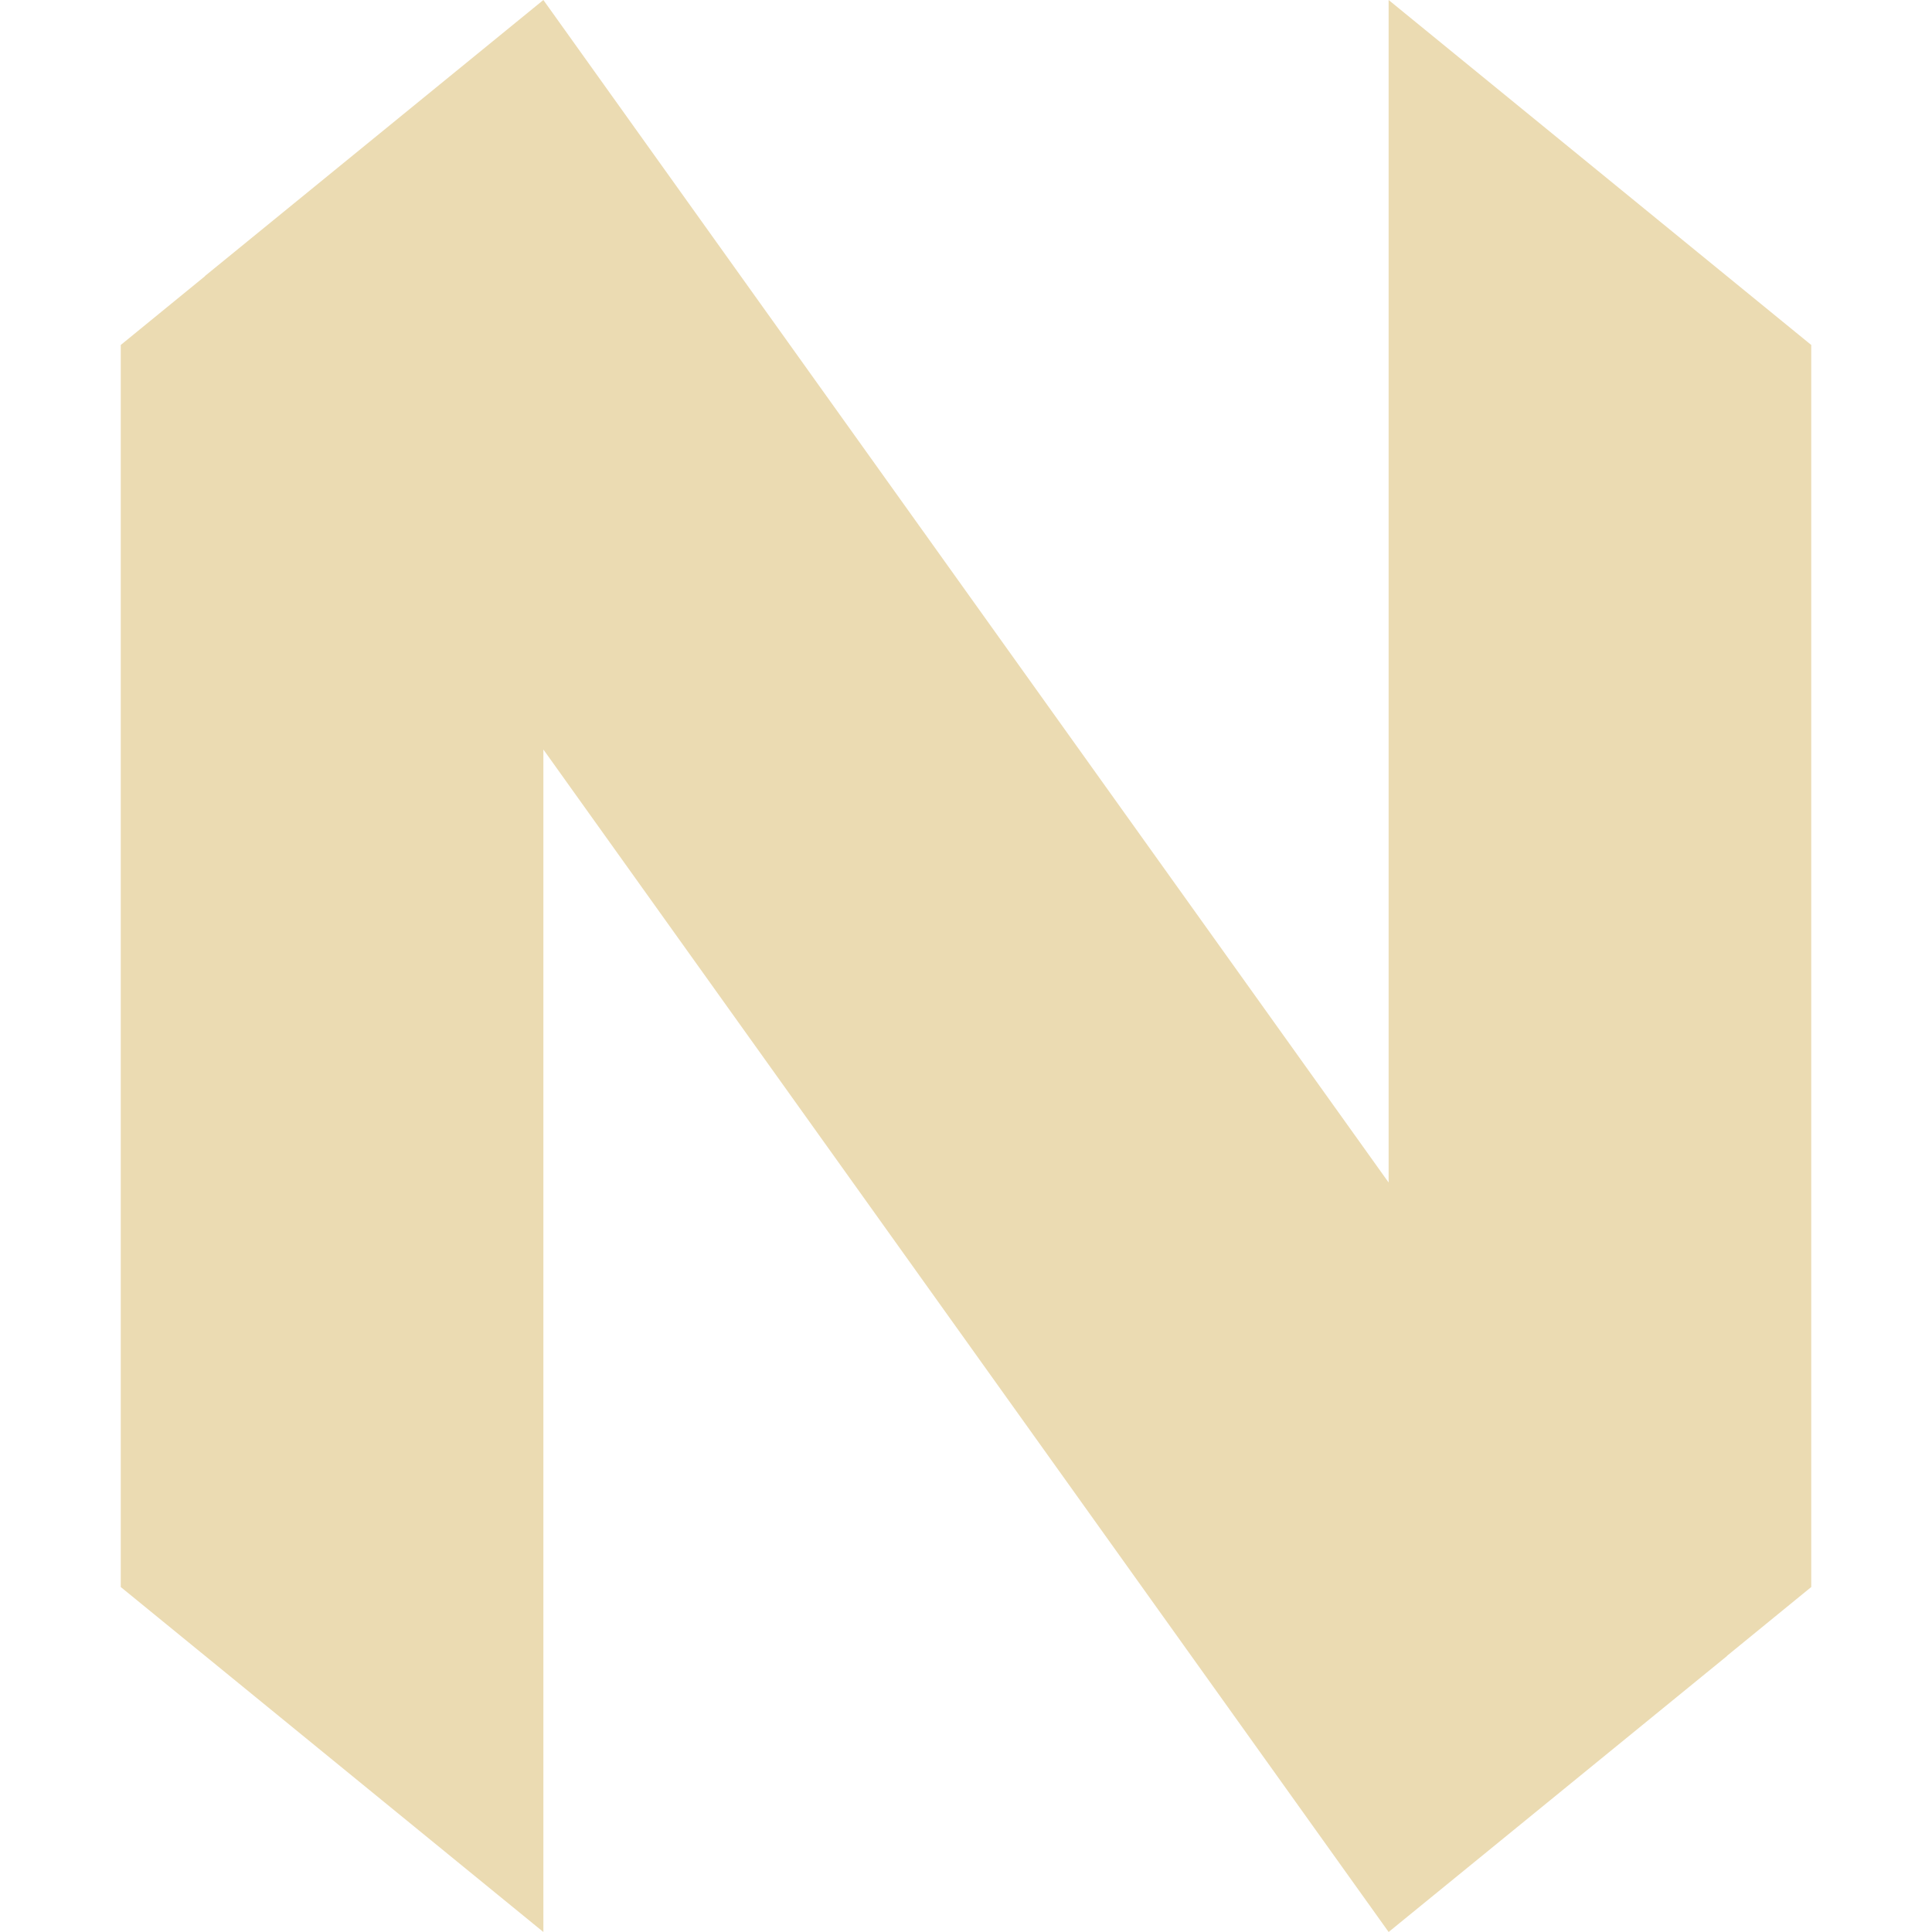
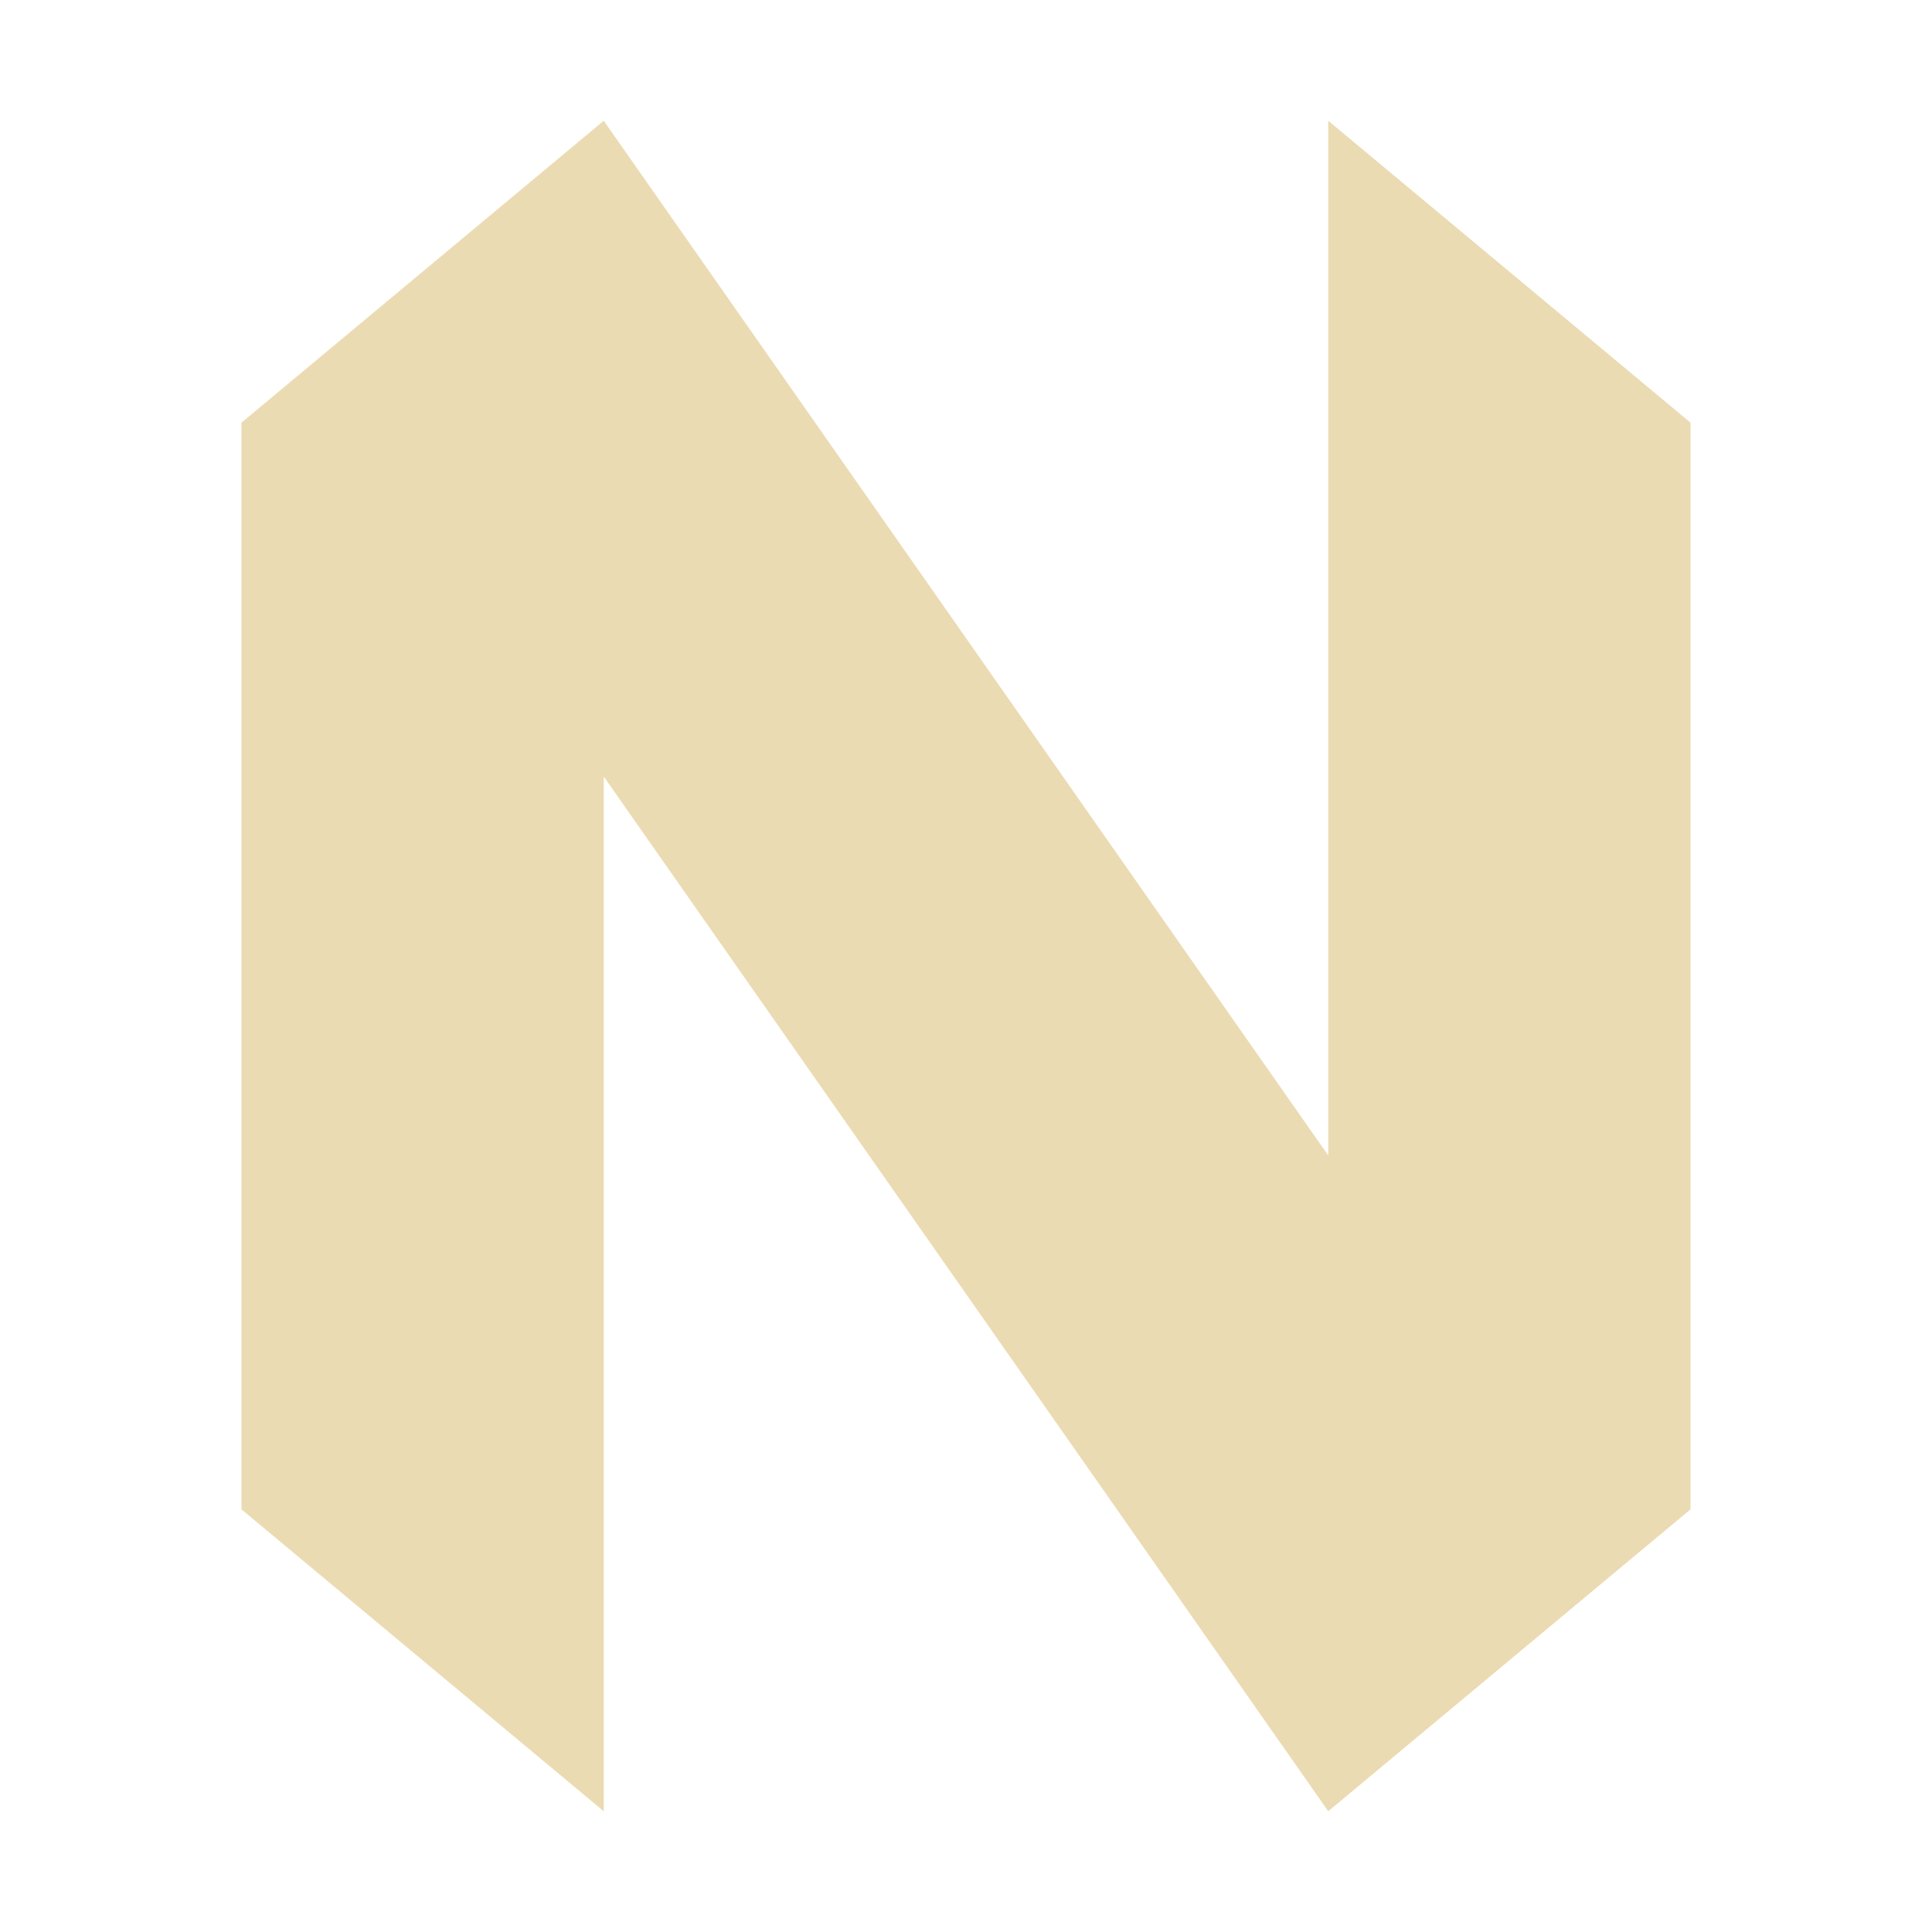
- <svg xmlns="http://www.w3.org/2000/svg" style="isolation:isolate" width="16" height="16" viewBox="0 0 16 16">
+ <svg xmlns="http://www.w3.org/2000/svg" width="16" height="16" version="1.1">
  <defs>
-     <style id="current-color-scheme" type="text/css">
-    .ColorScheme-Text { color:#ebdbb2; } .ColorScheme-Highlight { color:#458588; }
-   </style>
-     <linearGradient id="arrongin" x1="0%" x2="0%" y1="0%" y2="100%">
-       <stop offset="0%" style="stop-color:#d79921; stop-opacity:1" />
-       <stop offset="100%" style="stop-color:#b57614; stop-opacity:1" />
-     </linearGradient>
-     <linearGradient id="aurora" x1="0%" x2="0%" y1="0%" y2="100%">
-       <stop offset="0%" style="stop-color:#83a598; stop-opacity:1" />
-       <stop offset="100%" style="stop-color:#b16286; stop-opacity:1" />
-     </linearGradient>
-     <linearGradient id="fitdance" x1="0%" x2="0%" y1="0%" y2="100%">
-       <stop offset="0%" style="stop-color:#8ec07c; stop-opacity:1" />
-       <stop offset="100%" style="stop-color:#458588; stop-opacity:1" />
-     </linearGradient>
-     <linearGradient id="oomox" x1="0%" x2="0%" y1="0%" y2="100%">
-       <stop offset="0%" style="stop-color:#458588; stop-opacity:1" />
-       <stop offset="100%" style="stop-color:#928374; stop-opacity:1" />
-     </linearGradient>
-     <linearGradient id="rainblue" x1="0%" x2="0%" y1="0%" y2="100%">
-       <stop offset="0%" style="stop-color:#b8bb26; stop-opacity:1" />
-       <stop offset="100%" style="stop-color:#076678; stop-opacity:1" />
-     </linearGradient>
-     <linearGradient id="sunrise" x1="0%" x2="0%" y1="0%" y2="100%">
-       <stop offset="0%" style="stop-color: #fe8019; stop-opacity:1" />
-       <stop offset="100%" style="stop-color: #fabd2f; stop-opacity:1" />
-     </linearGradient>
-     <linearGradient id="telinkrin" x1="0%" x2="0%" y1="0%" y2="100%">
-       <stop offset="0%" style="stop-color: #83a598; stop-opacity:1" />
-       <stop offset="100%" style="stop-color: #83a598; stop-opacity:1" />
-     </linearGradient>
-     <linearGradient id="60spsycho" x1="0%" x2="0%" y1="0%" y2="100%">
-       <stop offset="0%" style="stop-color: #fb4934; stop-opacity:1" />
-       <stop offset="25%" style="stop-color: #fabd2f; stop-opacity:1" />
-       <stop offset="50%" style="stop-color: #fe8019; stop-opacity:1" />
-       <stop offset="100%" style="stop-color: #689d6a; stop-opacity:1" />
-     </linearGradient>
-     <linearGradient id="90ssummer" x1="0%" x2="0%" y1="0%" y2="100%">
-       <stop offset="0%" style="stop-color: #b16286; stop-opacity:1" />
-       <stop offset="20%" style="stop-color: #8ec07c; stop-opacity:1" />
-       <stop offset="50%" style="stop-color: #fabd2f; stop-opacity:1" />
-       <stop offset="100%" style="stop-color: #458588; stop-opacity:1" />
-     </linearGradient>
-     <linearGradient id="cyberneon" x1="0%" x2="0%" y1="0%" y2="100%">
-       <stop offset="0" style="stop-color:#83a598; stop-opacity:1" />
-       <stop offset="1" style="stop-color:#b16286; stop-opacity:1" />
-     </linearGradient>
+     <style type="text/css" id="current-color-scheme">.ColorScheme-Text { color:#ebdbb2; } .ColorScheme-Highlight { color:#458588; }</style>
  </defs>
-   <path style="fill:currentColor" class="ColorScheme-Text" d="M 11.5 9.793 L 11.5 0 L 15 2.857 L 15 2.857 L 15 13.143 L 14.302 13.713 L 14.303 13.714 L 11.5 16 L 11.5 16 L 11.5 16 L 4.5 6.207 L 4.5 16 L 1 13.143 L 1 2.857 L 1 2.857 L 1.698 2.287 L 1.697 2.286 L 4.5 0 L 4.5 0 L 4.5 0 L 11.5 9.793 Z" />
+   <path class="ColorScheme-Text" fill="currentColor" d="m11 9.569v-8.569l3 2.5v9l-3 2.5-6-8.569v8.569l-3-2.5v-9l3-2.5z" />
</svg>
